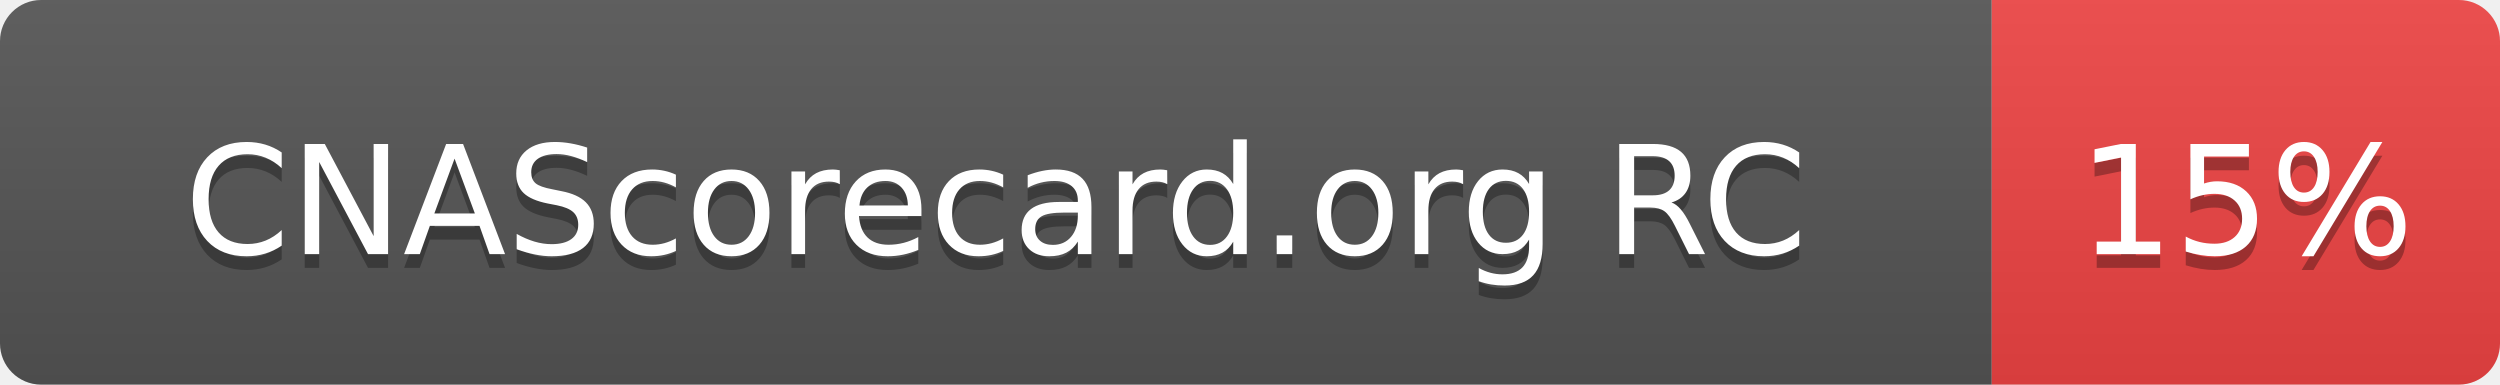
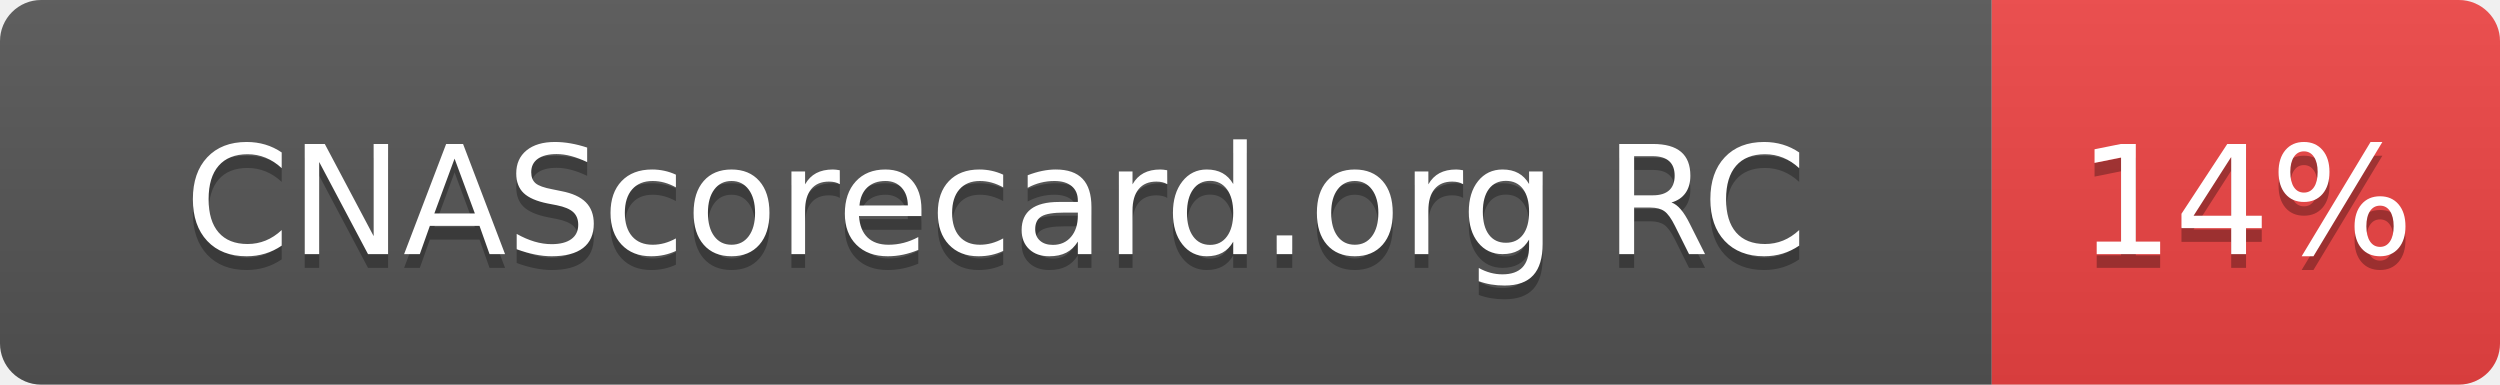
- <svg xmlns="http://www.w3.org/2000/svg" width="182" height="28" role="img" aria-label="CNAScorecard.org RC: 15%">
+ <svg xmlns="http://www.w3.org/2000/svg" width="182" height="28" role="img" aria-label="CNAScorecard.org RC: 14%">
  <linearGradient id="s" x2="0" y2="100%">
    <stop offset="0" stop-color="#bbb" stop-opacity=".1" />
    <stop offset="1" stop-opacity=".1" />
  </linearGradient>
  <clipPath id="r">
    <rect width="182" height="28" rx="3" fill="#fff" />
  </clipPath>
  <g clip-path="url(#r)">
    <rect width="145" height="28" fill="#555" />
    <rect x="145" width="37" height="28" fill="#EF4444" />
    <rect width="182" height="28" fill="url(#s)" />
  </g>
  <g fill="#fff" text-anchor="middle" font-family="Verdana,Geneva,DejaVu Sans,sans-serif" text-rendering="geometricPrecision" font-size="110">
    <text aria-hidden="true" x="725" y="195" fill="#010101" fill-opacity=".3" transform="scale(.1)" textLength="1178">CNAScorecard.org RC</text>
    <text x="725" y="185" transform="scale(.1)" fill="#fff" textLength="1178">CNAScorecard.org RC</text>
-     <text aria-hidden="true" x="1635" y="195" fill="#010101" fill-opacity=".3" transform="scale(.1)" textLength="210">15%</text>
-     <text x="1635" y="185" transform="scale(.1)" fill="#fff" textLength="210">15%</text>
+     <text aria-hidden="true" x="1635" y="195" fill="#010101" fill-opacity=".3" transform="scale(.1)" textLength="210">14%</text>
+     <text x="1635" y="185" transform="scale(.1)" fill="#fff" textLength="210">14%</text>
  </g>
</svg>
